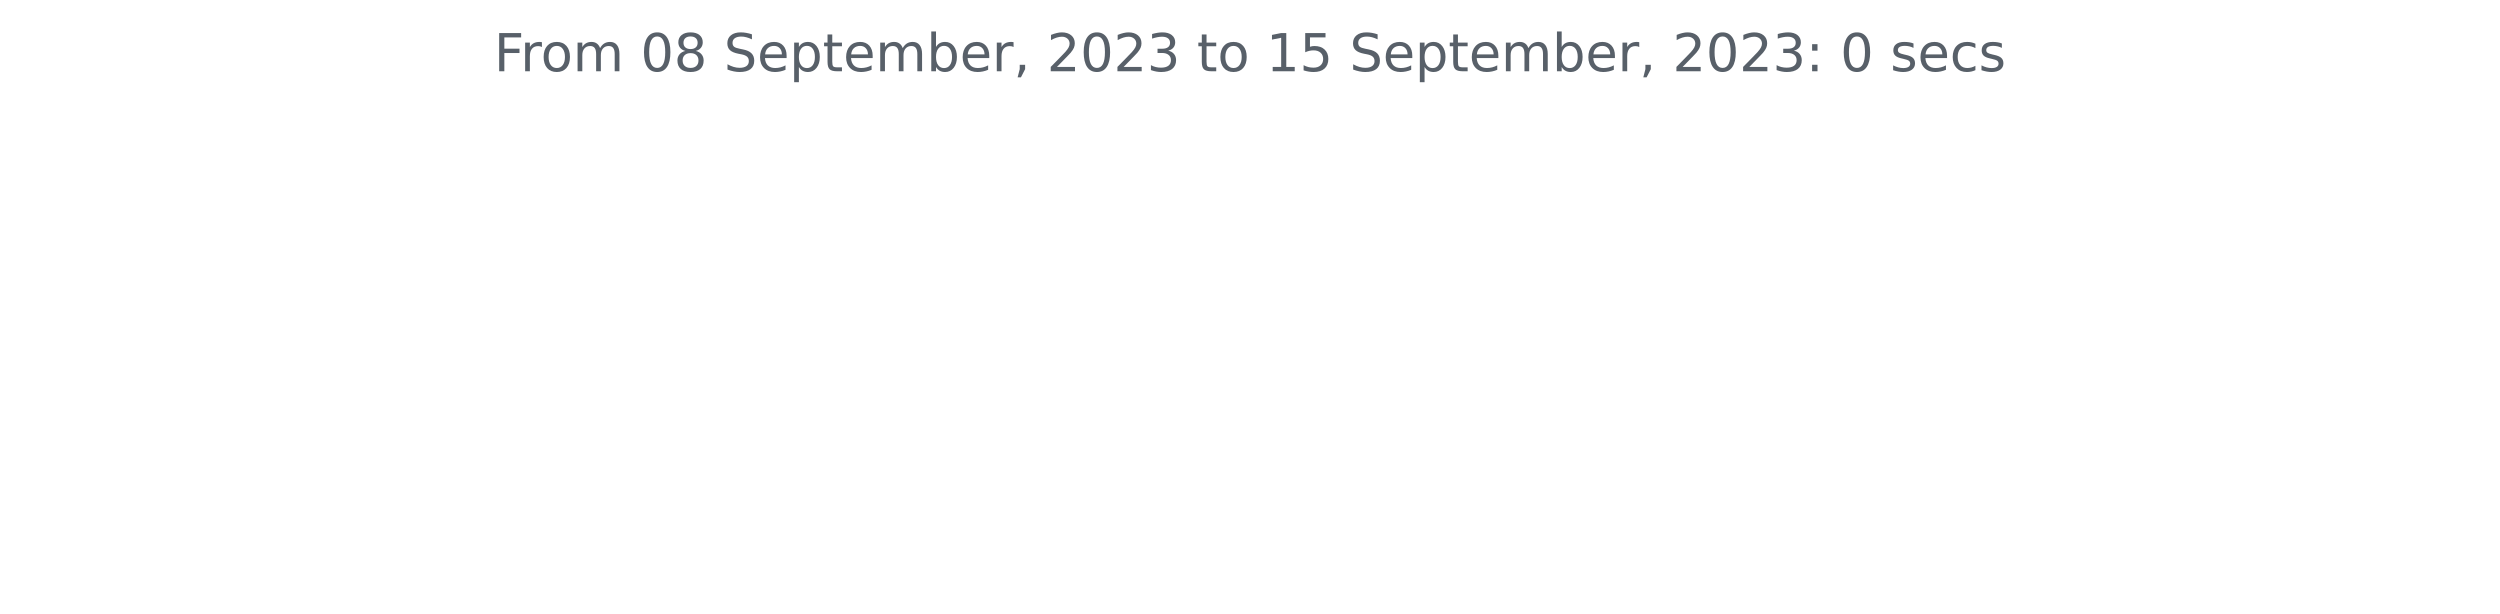
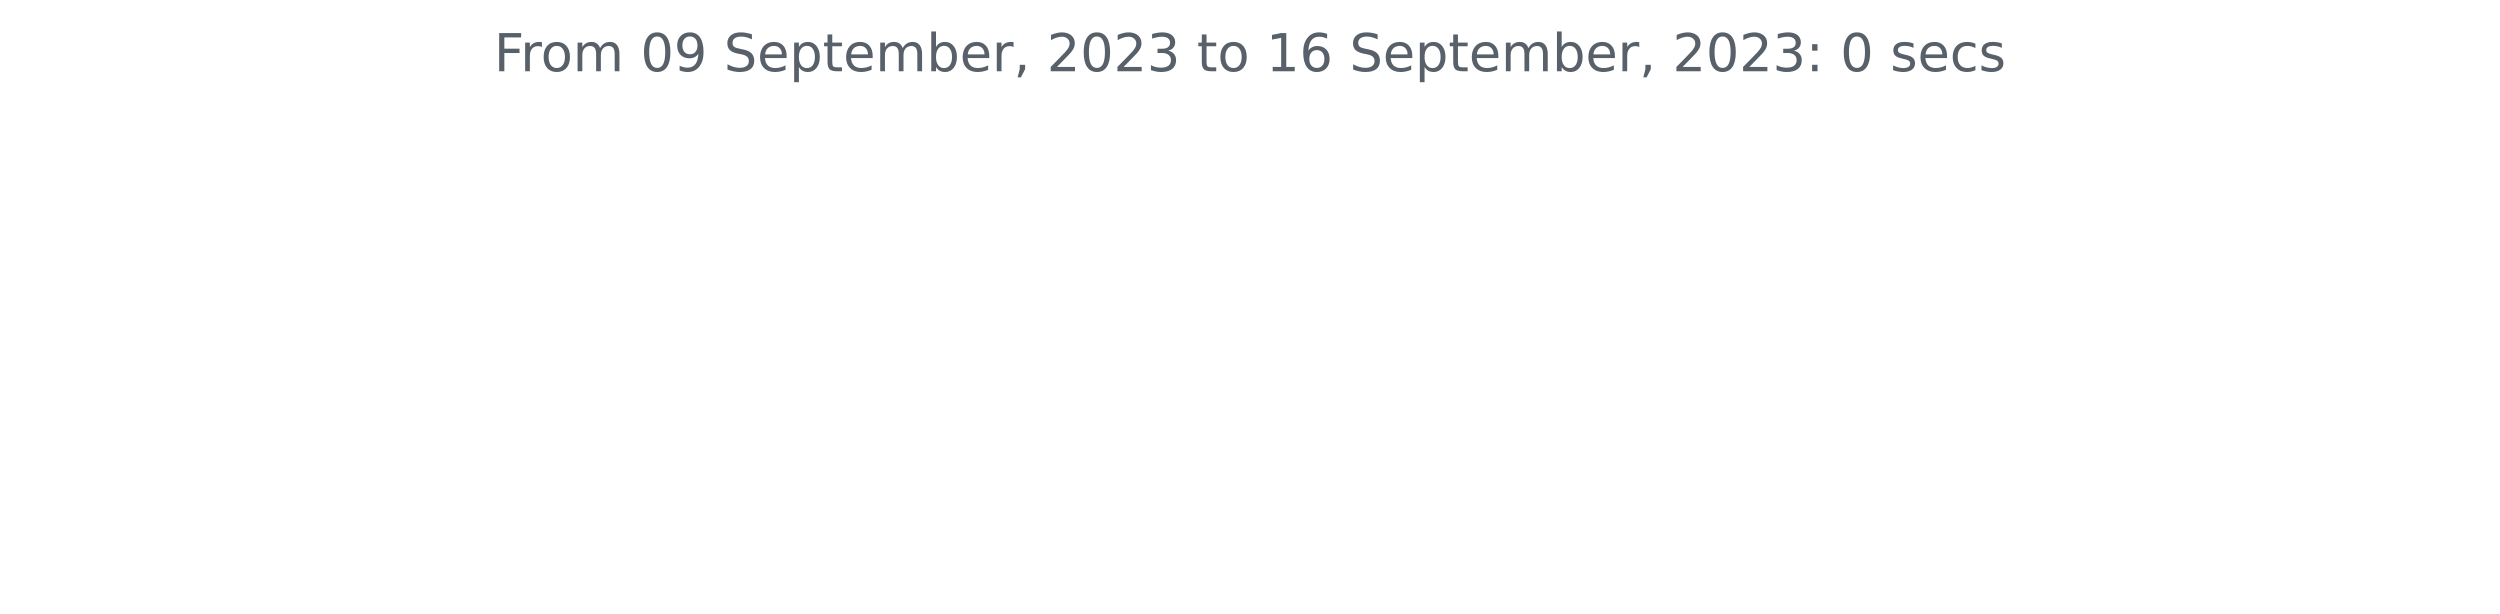
<svg xmlns="http://www.w3.org/2000/svg" xmlns:xlink="http://www.w3.org/1999/xlink" width="572.4pt" height="140.398pt" viewBox="0 0 572.4 140.398" version="1.1">
  <defs>
    <style type="text/css">*{stroke-linejoin: round; stroke-linecap: butt}</style>
  </defs>
  <g id="figure_1">
    <g id="patch_1">
      <path d="M 0 140.398  L 572.4 140.398  L 572.4 0  L 0 0  L 0 140.398  z " style="fill: none" />
    </g>
    <g id="axes_1">
      <g id="matplotlib.axis_1" />
      <g id="matplotlib.axis_2" />
      <g id="text_1">
        <g style="fill: #586069" transform="translate(113.115 16.31812)scale(0.12 -0.12)">
          <defs>
            <path id="DejaVuSans-46" d="M 628 4666  L 3309 4666  L 3309 4134  L 1259 4134  L 1259 2759  L 3109 2759  L 3109 2228  L 1259 2228  L 1259 0  L 628 0  L 628 4666  z " transform="scale(0.015625)" />
            <path id="DejaVuSans-72" d="M 2631 2963  Q 2534 3019 2420 3045  Q 2306 3072 2169 3072  Q 1681 3072 1420 2755  Q 1159 2438 1159 1844  L 1159 0  L 581 0  L 581 3500  L 1159 3500  L 1159 2956  Q 1341 3275 1631 3429  Q 1922 3584 2338 3584  Q 2397 3584 2469 3576  Q 2541 3569 2628 3553  L 2631 2963  z " transform="scale(0.015625)" />
            <path id="DejaVuSans-6f" d="M 1959 3097  Q 1497 3097 1228 2736  Q 959 2375 959 1747  Q 959 1119 1226 758  Q 1494 397 1959 397  Q 2419 397 2687 759  Q 2956 1122 2956 1747  Q 2956 2369 2687 2733  Q 2419 3097 1959 3097  z M 1959 3584  Q 2709 3584 3137 3096  Q 3566 2609 3566 1747  Q 3566 888 3137 398  Q 2709 -91 1959 -91  Q 1206 -91 779 398  Q 353 888 353 1747  Q 353 2609 779 3096  Q 1206 3584 1959 3584  z " transform="scale(0.015625)" />
            <path id="DejaVuSans-6d" d="M 3328 2828  Q 3544 3216 3844 3400  Q 4144 3584 4550 3584  Q 5097 3584 5394 3201  Q 5691 2819 5691 2113  L 5691 0  L 5113 0  L 5113 2094  Q 5113 2597 4934 2840  Q 4756 3084 4391 3084  Q 3944 3084 3684 2787  Q 3425 2491 3425 1978  L 3425 0  L 2847 0  L 2847 2094  Q 2847 2600 2669 2842  Q 2491 3084 2119 3084  Q 1678 3084 1418 2786  Q 1159 2488 1159 1978  L 1159 0  L 581 0  L 581 3500  L 1159 3500  L 1159 2956  Q 1356 3278 1631 3431  Q 1906 3584 2284 3584  Q 2666 3584 2933 3390  Q 3200 3197 3328 2828  z " transform="scale(0.015625)" />
            <path id="DejaVuSans-20" transform="scale(0.015625)" />
            <path id="DejaVuSans-30" d="M 2034 4250  Q 1547 4250 1301 3770  Q 1056 3291 1056 2328  Q 1056 1369 1301 889  Q 1547 409 2034 409  Q 2525 409 2770 889  Q 3016 1369 3016 2328  Q 3016 3291 2770 3770  Q 2525 4250 2034 4250  z M 2034 4750  Q 2819 4750 3233 4129  Q 3647 3509 3647 2328  Q 3647 1150 3233 529  Q 2819 -91 2034 -91  Q 1250 -91 836 529  Q 422 1150 422 2328  Q 422 3509 836 4129  Q 1250 4750 2034 4750  z " transform="scale(0.015625)" />
-             <path id="DejaVuSans-38" d="M 2034 2216  Q 1584 2216 1326 1975  Q 1069 1734 1069 1313  Q 1069 891 1326 650  Q 1584 409 2034 409  Q 2484 409 2743 651  Q 3003 894 3003 1313  Q 3003 1734 2745 1975  Q 2488 2216 2034 2216  z M 1403 2484  Q 997 2584 770 2862  Q 544 3141 544 3541  Q 544 4100 942 4425  Q 1341 4750 2034 4750  Q 2731 4750 3128 4425  Q 3525 4100 3525 3541  Q 3525 3141 3298 2862  Q 3072 2584 2669 2484  Q 3125 2378 3379 2068  Q 3634 1759 3634 1313  Q 3634 634 3220 271  Q 2806 -91 2034 -91  Q 1263 -91 848 271  Q 434 634 434 1313  Q 434 1759 690 2068  Q 947 2378 1403 2484  z M 1172 3481  Q 1172 3119 1398 2916  Q 1625 2713 2034 2713  Q 2441 2713 2670 2916  Q 2900 3119 2900 3481  Q 2900 3844 2670 4047  Q 2441 4250 2034 4250  Q 1625 4250 1398 4047  Q 1172 3844 1172 3481  z " transform="scale(0.015625)" />
+             <path id="DejaVuSans-39" d="M 703 97  L 703 672  Q 941 559 1184 500  Q 1428 441 1663 441  Q 2288 441 2617 861  Q 2947 1281 2994 2138  Q 2813 1869 2534 1725  Q 2256 1581 1919 1581  Q 1219 1581 811 2004  Q 403 2428 403 3163  Q 403 3881 828 4315  Q 1253 4750 1959 4750  Q 2769 4750 3195 4129  Q 3622 3509 3622 2328  Q 3622 1225 3098 567  Q 2575 -91 1691 -91  Q 1453 -91 1209 -44  Q 966 3 703 97  z M 1959 2075  Q 2384 2075 2632 2365  Q 2881 2656 2881 3163  Q 2881 3666 2632 3958  Q 2384 4250 1959 4250  Q 1534 4250 1286 3958  Q 1038 3666 1038 3163  Q 1038 2656 1286 2365  Q 1534 2075 1959 2075  z " transform="scale(0.015625)" />
            <path id="DejaVuSans-53" d="M 3425 4513  L 3425 3897  Q 3066 4069 2747 4153  Q 2428 4238 2131 4238  Q 1616 4238 1336 4038  Q 1056 3838 1056 3469  Q 1056 3159 1242 3001  Q 1428 2844 1947 2747  L 2328 2669  Q 3034 2534 3370 2195  Q 3706 1856 3706 1288  Q 3706 609 3251 259  Q 2797 -91 1919 -91  Q 1588 -91 1214 -16  Q 841 59 441 206  L 441 856  Q 825 641 1194 531  Q 1563 422 1919 422  Q 2459 422 2753 634  Q 3047 847 3047 1241  Q 3047 1584 2836 1778  Q 2625 1972 2144 2069  L 1759 2144  Q 1053 2284 737 2584  Q 422 2884 422 3419  Q 422 4038 858 4394  Q 1294 4750 2059 4750  Q 2388 4750 2728 4690  Q 3069 4631 3425 4513  z " transform="scale(0.015625)" />
            <path id="DejaVuSans-65" d="M 3597 1894  L 3597 1613  L 953 1613  Q 991 1019 1311 708  Q 1631 397 2203 397  Q 2534 397 2845 478  Q 3156 559 3463 722  L 3463 178  Q 3153 47 2828 -22  Q 2503 -91 2169 -91  Q 1331 -91 842 396  Q 353 884 353 1716  Q 353 2575 817 3079  Q 1281 3584 2069 3584  Q 2775 3584 3186 3129  Q 3597 2675 3597 1894  z M 3022 2063  Q 3016 2534 2758 2815  Q 2500 3097 2075 3097  Q 1594 3097 1305 2825  Q 1016 2553 972 2059  L 3022 2063  z " transform="scale(0.015625)" />
            <path id="DejaVuSans-70" d="M 1159 525  L 1159 -1331  L 581 -1331  L 581 3500  L 1159 3500  L 1159 2969  Q 1341 3281 1617 3432  Q 1894 3584 2278 3584  Q 2916 3584 3314 3078  Q 3713 2572 3713 1747  Q 3713 922 3314 415  Q 2916 -91 2278 -91  Q 1894 -91 1617 61  Q 1341 213 1159 525  z M 3116 1747  Q 3116 2381 2855 2742  Q 2594 3103 2138 3103  Q 1681 3103 1420 2742  Q 1159 2381 1159 1747  Q 1159 1113 1420 752  Q 1681 391 2138 391  Q 2594 391 2855 752  Q 3116 1113 3116 1747  z " transform="scale(0.015625)" />
            <path id="DejaVuSans-74" d="M 1172 4494  L 1172 3500  L 2356 3500  L 2356 3053  L 1172 3053  L 1172 1153  Q 1172 725 1289 603  Q 1406 481 1766 481  L 2356 481  L 2356 0  L 1766 0  Q 1100 0 847 248  Q 594 497 594 1153  L 594 3053  L 172 3053  L 172 3500  L 594 3500  L 594 4494  L 1172 4494  z " transform="scale(0.015625)" />
            <path id="DejaVuSans-62" d="M 3116 1747  Q 3116 2381 2855 2742  Q 2594 3103 2138 3103  Q 1681 3103 1420 2742  Q 1159 2381 1159 1747  Q 1159 1113 1420 752  Q 1681 391 2138 391  Q 2594 391 2855 752  Q 3116 1113 3116 1747  z M 1159 2969  Q 1341 3281 1617 3432  Q 1894 3584 2278 3584  Q 2916 3584 3314 3078  Q 3713 2572 3713 1747  Q 3713 922 3314 415  Q 2916 -91 2278 -91  Q 1894 -91 1617 61  Q 1341 213 1159 525  L 1159 0  L 581 0  L 581 4863  L 1159 4863  L 1159 2969  z " transform="scale(0.015625)" />
            <path id="DejaVuSans-2c" d="M 750 794  L 1409 794  L 1409 256  L 897 -744  L 494 -744  L 750 256  L 750 794  z " transform="scale(0.015625)" />
            <path id="DejaVuSans-32" d="M 1228 531  L 3431 531  L 3431 0  L 469 0  L 469 531  Q 828 903 1448 1529  Q 2069 2156 2228 2338  Q 2531 2678 2651 2914  Q 2772 3150 2772 3378  Q 2772 3750 2511 3984  Q 2250 4219 1831 4219  Q 1534 4219 1204 4116  Q 875 4013 500 3803  L 500 4441  Q 881 4594 1212 4672  Q 1544 4750 1819 4750  Q 2544 4750 2975 4387  Q 3406 4025 3406 3419  Q 3406 3131 3298 2873  Q 3191 2616 2906 2266  Q 2828 2175 2409 1742  Q 1991 1309 1228 531  z " transform="scale(0.015625)" />
            <path id="DejaVuSans-33" d="M 2597 2516  Q 3050 2419 3304 2112  Q 3559 1806 3559 1356  Q 3559 666 3084 287  Q 2609 -91 1734 -91  Q 1441 -91 1130 -33  Q 819 25 488 141  L 488 750  Q 750 597 1062 519  Q 1375 441 1716 441  Q 2309 441 2620 675  Q 2931 909 2931 1356  Q 2931 1769 2642 2001  Q 2353 2234 1838 2234  L 1294 2234  L 1294 2753  L 1863 2753  Q 2328 2753 2575 2939  Q 2822 3125 2822 3475  Q 2822 3834 2567 4026  Q 2313 4219 1838 4219  Q 1578 4219 1281 4162  Q 984 4106 628 3988  L 628 4550  Q 988 4650 1302 4700  Q 1616 4750 1894 4750  Q 2613 4750 3031 4423  Q 3450 4097 3450 3541  Q 3450 3153 3228 2886  Q 3006 2619 2597 2516  z " transform="scale(0.015625)" />
            <path id="DejaVuSans-31" d="M 794 531  L 1825 531  L 1825 4091  L 703 3866  L 703 4441  L 1819 4666  L 2450 4666  L 2450 531  L 3481 531  L 3481 0  L 794 0  L 794 531  z " transform="scale(0.015625)" />
-             <path id="DejaVuSans-35" d="M 691 4666  L 3169 4666  L 3169 4134  L 1269 4134  L 1269 2991  Q 1406 3038 1543 3061  Q 1681 3084 1819 3084  Q 2600 3084 3056 2656  Q 3513 2228 3513 1497  Q 3513 744 3044 326  Q 2575 -91 1722 -91  Q 1428 -91 1123 -41  Q 819 9 494 109  L 494 744  Q 775 591 1075 516  Q 1375 441 1709 441  Q 2250 441 2565 725  Q 2881 1009 2881 1497  Q 2881 1984 2565 2268  Q 2250 2553 1709 2553  Q 1456 2553 1204 2497  Q 953 2441 691 2322  L 691 4666  z " transform="scale(0.015625)" />
+             <path id="DejaVuSans-36" d="M 2113 2584  Q 1688 2584 1439 2293  Q 1191 2003 1191 1497  Q 1191 994 1439 701  Q 1688 409 2113 409  Q 2538 409 2786 701  Q 3034 994 3034 1497  Q 3034 2003 2786 2293  Q 2538 2584 2113 2584  z M 3366 4563  L 3366 3988  Q 3128 4100 2886 4159  Q 2644 4219 2406 4219  Q 1781 4219 1451 3797  Q 1122 3375 1075 2522  Q 1259 2794 1537 2939  Q 1816 3084 2150 3084  Q 2853 3084 3261 2657  Q 3669 2231 3669 1497  Q 3669 778 3244 343  Q 2819 -91 2113 -91  Q 1303 -91 875 529  Q 447 1150 447 2328  Q 447 3434 972 4092  Q 1497 4750 2381 4750  Q 2619 4750 2861 4703  Q 3103 4656 3366 4563  z " transform="scale(0.015625)" />
            <path id="DejaVuSans-3a" d="M 750 794  L 1409 794  L 1409 0  L 750 0  L 750 794  z M 750 3309  L 1409 3309  L 1409 2516  L 750 2516  L 750 3309  z " transform="scale(0.015625)" />
            <path id="DejaVuSans-73" d="M 2834 3397  L 2834 2853  Q 2591 2978 2328 3040  Q 2066 3103 1784 3103  Q 1356 3103 1142 2972  Q 928 2841 928 2578  Q 928 2378 1081 2264  Q 1234 2150 1697 2047  L 1894 2003  Q 2506 1872 2764 1633  Q 3022 1394 3022 966  Q 3022 478 2636 193  Q 2250 -91 1575 -91  Q 1294 -91 989 -36  Q 684 19 347 128  L 347 722  Q 666 556 975 473  Q 1284 391 1588 391  Q 1994 391 2212 530  Q 2431 669 2431 922  Q 2431 1156 2273 1281  Q 2116 1406 1581 1522  L 1381 1569  Q 847 1681 609 1914  Q 372 2147 372 2553  Q 372 3047 722 3315  Q 1072 3584 1716 3584  Q 2034 3584 2315 3537  Q 2597 3491 2834 3397  z " transform="scale(0.015625)" />
            <path id="DejaVuSans-63" d="M 3122 3366  L 3122 2828  Q 2878 2963 2633 3030  Q 2388 3097 2138 3097  Q 1578 3097 1268 2742  Q 959 2388 959 1747  Q 959 1106 1268 751  Q 1578 397 2138 397  Q 2388 397 2633 464  Q 2878 531 3122 666  L 3122 134  Q 2881 22 2623 -34  Q 2366 -91 2075 -91  Q 1284 -91 818 406  Q 353 903 353 1747  Q 353 2603 823 3093  Q 1294 3584 2113 3584  Q 2378 3584 2631 3529  Q 2884 3475 3122 3366  z " transform="scale(0.015625)" />
          </defs>
          <use xlink:href="#DejaVuSans-46" />
          <use xlink:href="#DejaVuSans-72" x="50.27" />
          <use xlink:href="#DejaVuSans-6f" x="89.133" />
          <use xlink:href="#DejaVuSans-6d" x="150.314" />
          <use xlink:href="#DejaVuSans-20" x="247.727" />
          <use xlink:href="#DejaVuSans-30" x="279.514" />
-           <use xlink:href="#DejaVuSans-38" x="343.137" />
+           <use xlink:href="#DejaVuSans-39" x="343.137" />
          <use xlink:href="#DejaVuSans-20" x="406.76" />
          <use xlink:href="#DejaVuSans-53" x="438.547" />
          <use xlink:href="#DejaVuSans-65" x="502.023" />
          <use xlink:href="#DejaVuSans-70" x="563.547" />
          <use xlink:href="#DejaVuSans-74" x="627.023" />
          <use xlink:href="#DejaVuSans-65" x="666.232" />
          <use xlink:href="#DejaVuSans-6d" x="727.756" />
          <use xlink:href="#DejaVuSans-62" x="825.168" />
          <use xlink:href="#DejaVuSans-65" x="888.645" />
          <use xlink:href="#DejaVuSans-72" x="950.168" />
          <use xlink:href="#DejaVuSans-2c" x="991.281" />
          <use xlink:href="#DejaVuSans-20" x="1023.068" />
          <use xlink:href="#DejaVuSans-32" x="1054.855" />
          <use xlink:href="#DejaVuSans-30" x="1118.479" />
          <use xlink:href="#DejaVuSans-32" x="1182.102" />
          <use xlink:href="#DejaVuSans-33" x="1245.725" />
          <use xlink:href="#DejaVuSans-20" x="1309.348" />
          <use xlink:href="#DejaVuSans-74" x="1341.135" />
          <use xlink:href="#DejaVuSans-6f" x="1380.344" />
          <use xlink:href="#DejaVuSans-20" x="1441.525" />
          <use xlink:href="#DejaVuSans-31" x="1473.312" />
-           <use xlink:href="#DejaVuSans-35" x="1536.936" />
+           <use xlink:href="#DejaVuSans-36" x="1536.936" />
          <use xlink:href="#DejaVuSans-20" x="1600.559" />
          <use xlink:href="#DejaVuSans-53" x="1632.346" />
          <use xlink:href="#DejaVuSans-65" x="1695.822" />
          <use xlink:href="#DejaVuSans-70" x="1757.346" />
          <use xlink:href="#DejaVuSans-74" x="1820.822" />
          <use xlink:href="#DejaVuSans-65" x="1860.031" />
          <use xlink:href="#DejaVuSans-6d" x="1921.555" />
          <use xlink:href="#DejaVuSans-62" x="2018.967" />
          <use xlink:href="#DejaVuSans-65" x="2082.443" />
          <use xlink:href="#DejaVuSans-72" x="2143.967" />
          <use xlink:href="#DejaVuSans-2c" x="2185.08" />
          <use xlink:href="#DejaVuSans-20" x="2216.867" />
          <use xlink:href="#DejaVuSans-32" x="2248.654" />
          <use xlink:href="#DejaVuSans-30" x="2312.277" />
          <use xlink:href="#DejaVuSans-32" x="2375.9" />
          <use xlink:href="#DejaVuSans-33" x="2439.523" />
          <use xlink:href="#DejaVuSans-3a" x="2503.146" />
          <use xlink:href="#DejaVuSans-20" x="2536.838" />
          <use xlink:href="#DejaVuSans-30" x="2568.625" />
          <use xlink:href="#DejaVuSans-20" x="2632.248" />
          <use xlink:href="#DejaVuSans-73" x="2664.035" />
          <use xlink:href="#DejaVuSans-65" x="2716.135" />
          <use xlink:href="#DejaVuSans-63" x="2777.658" />
          <use xlink:href="#DejaVuSans-73" x="2832.639" />
        </g>
      </g>
    </g>
  </g>
</svg>
